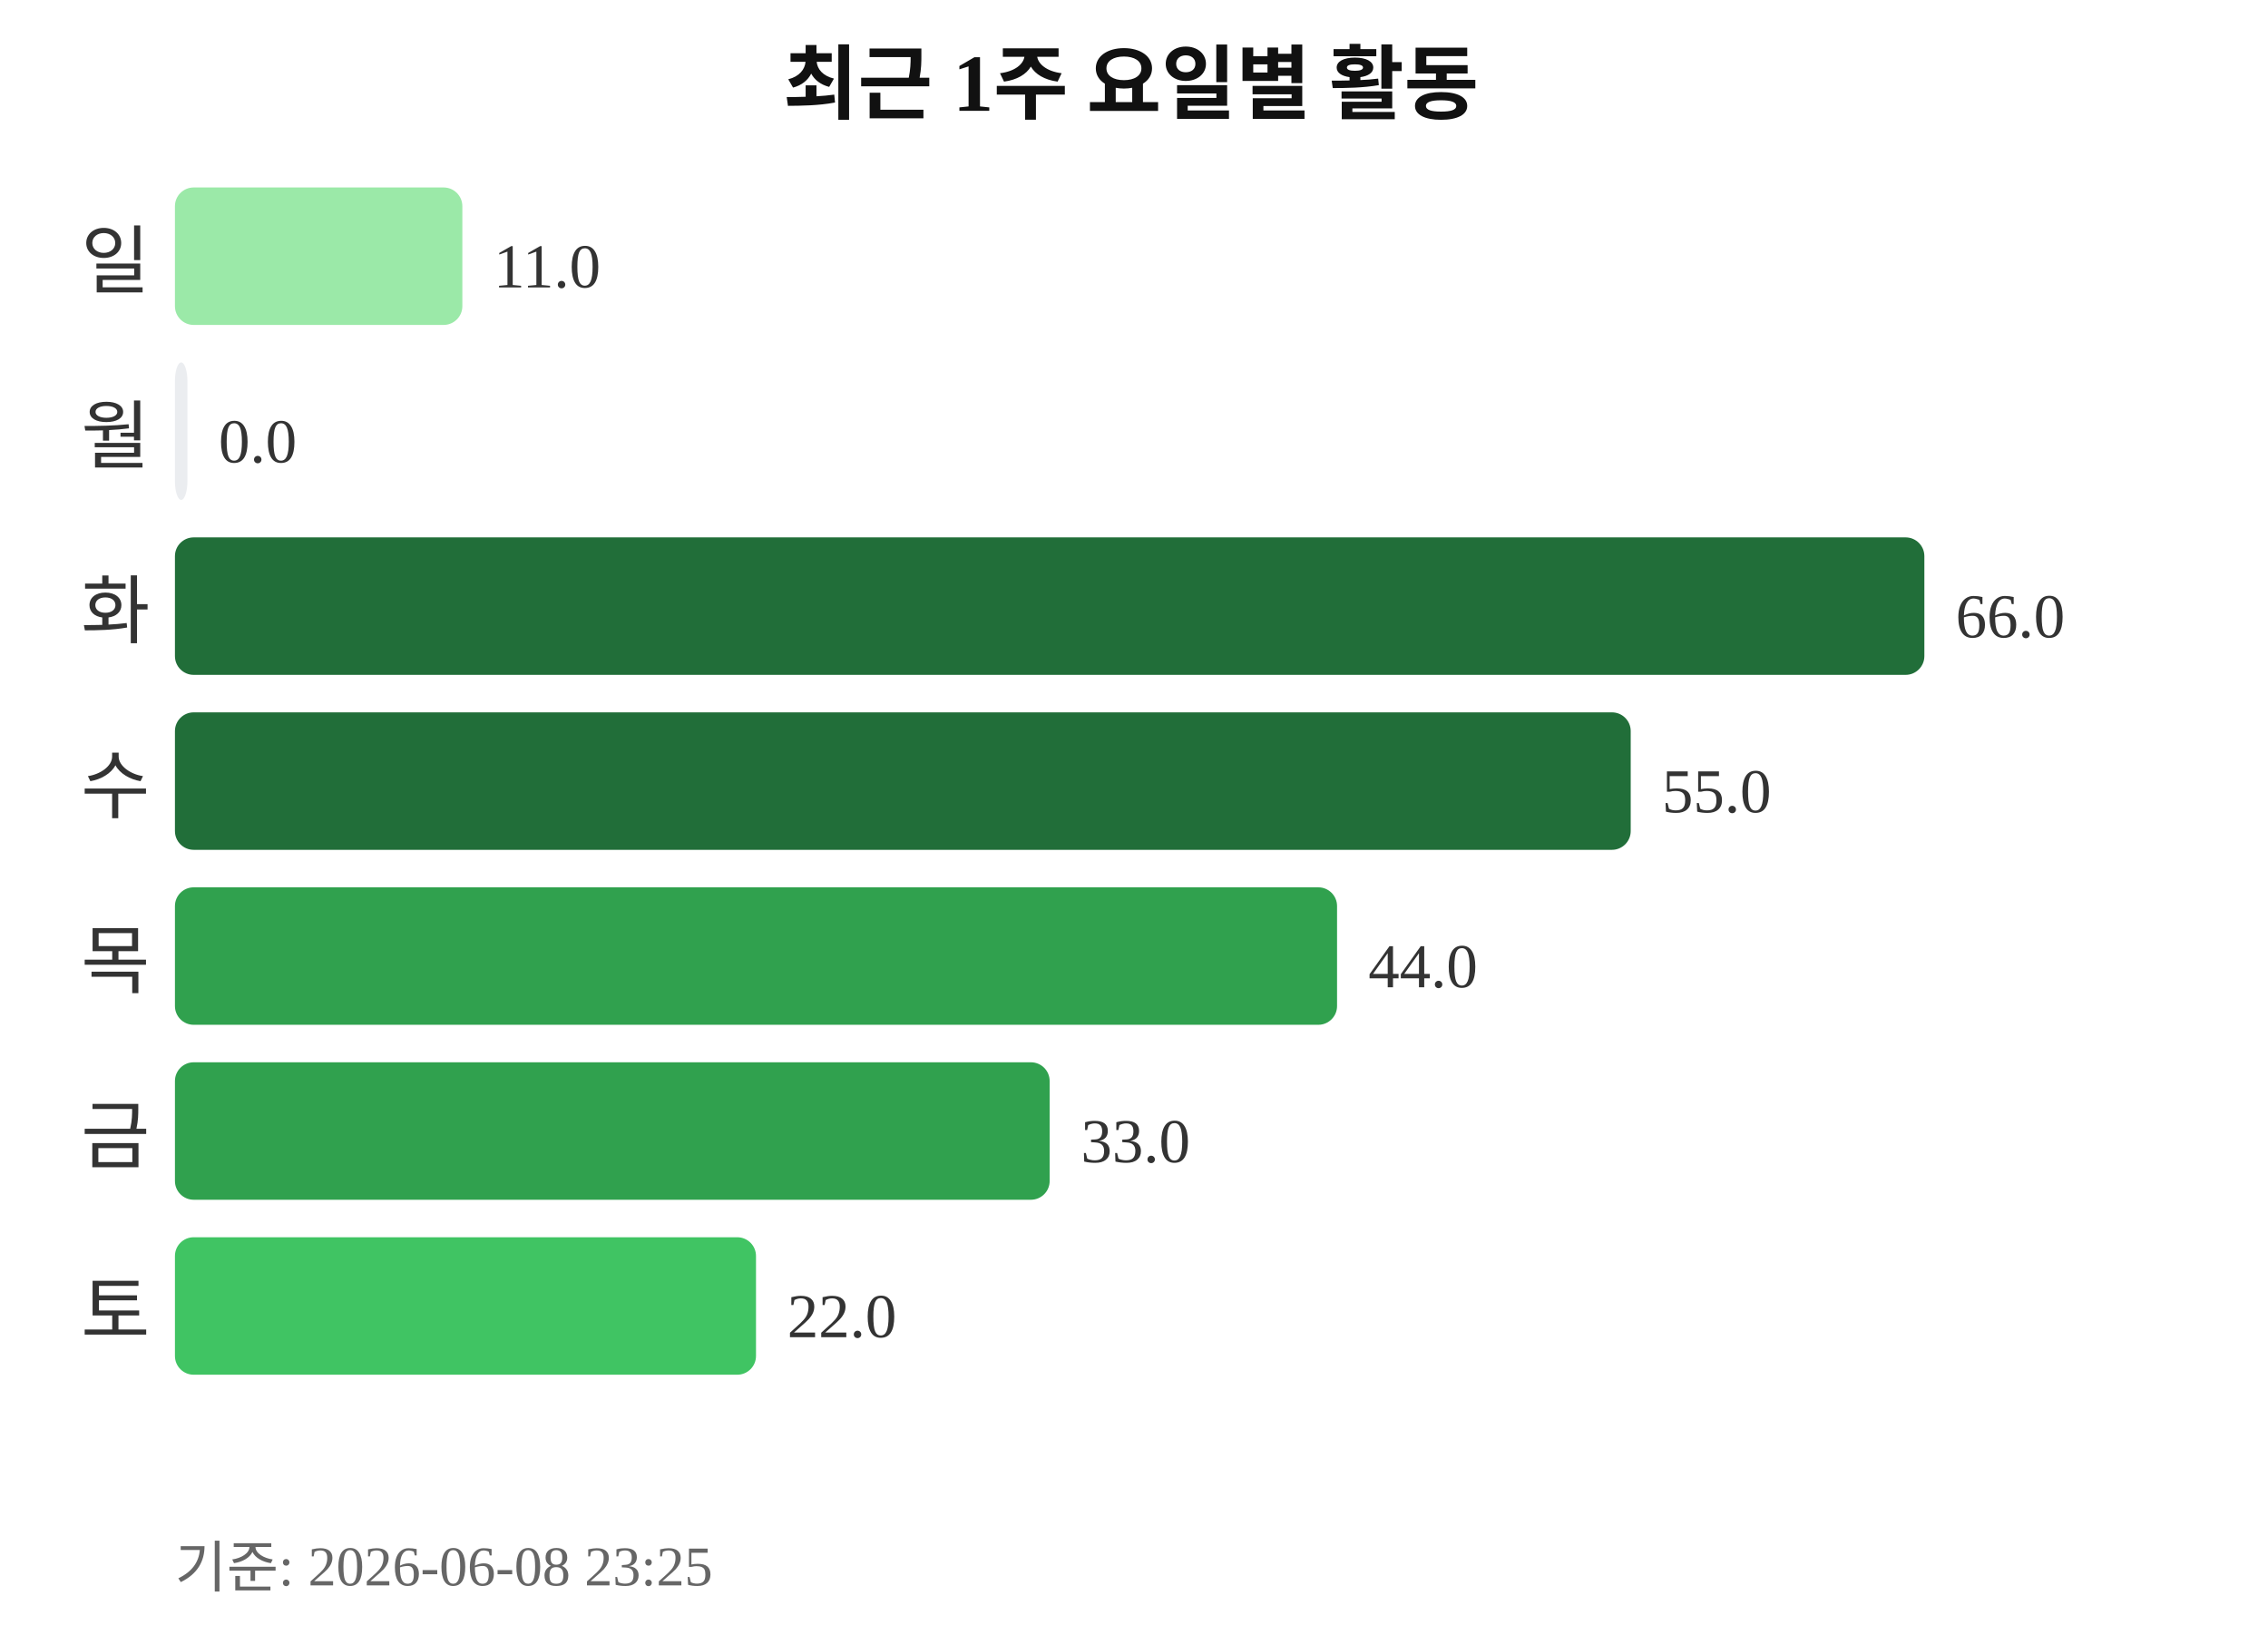
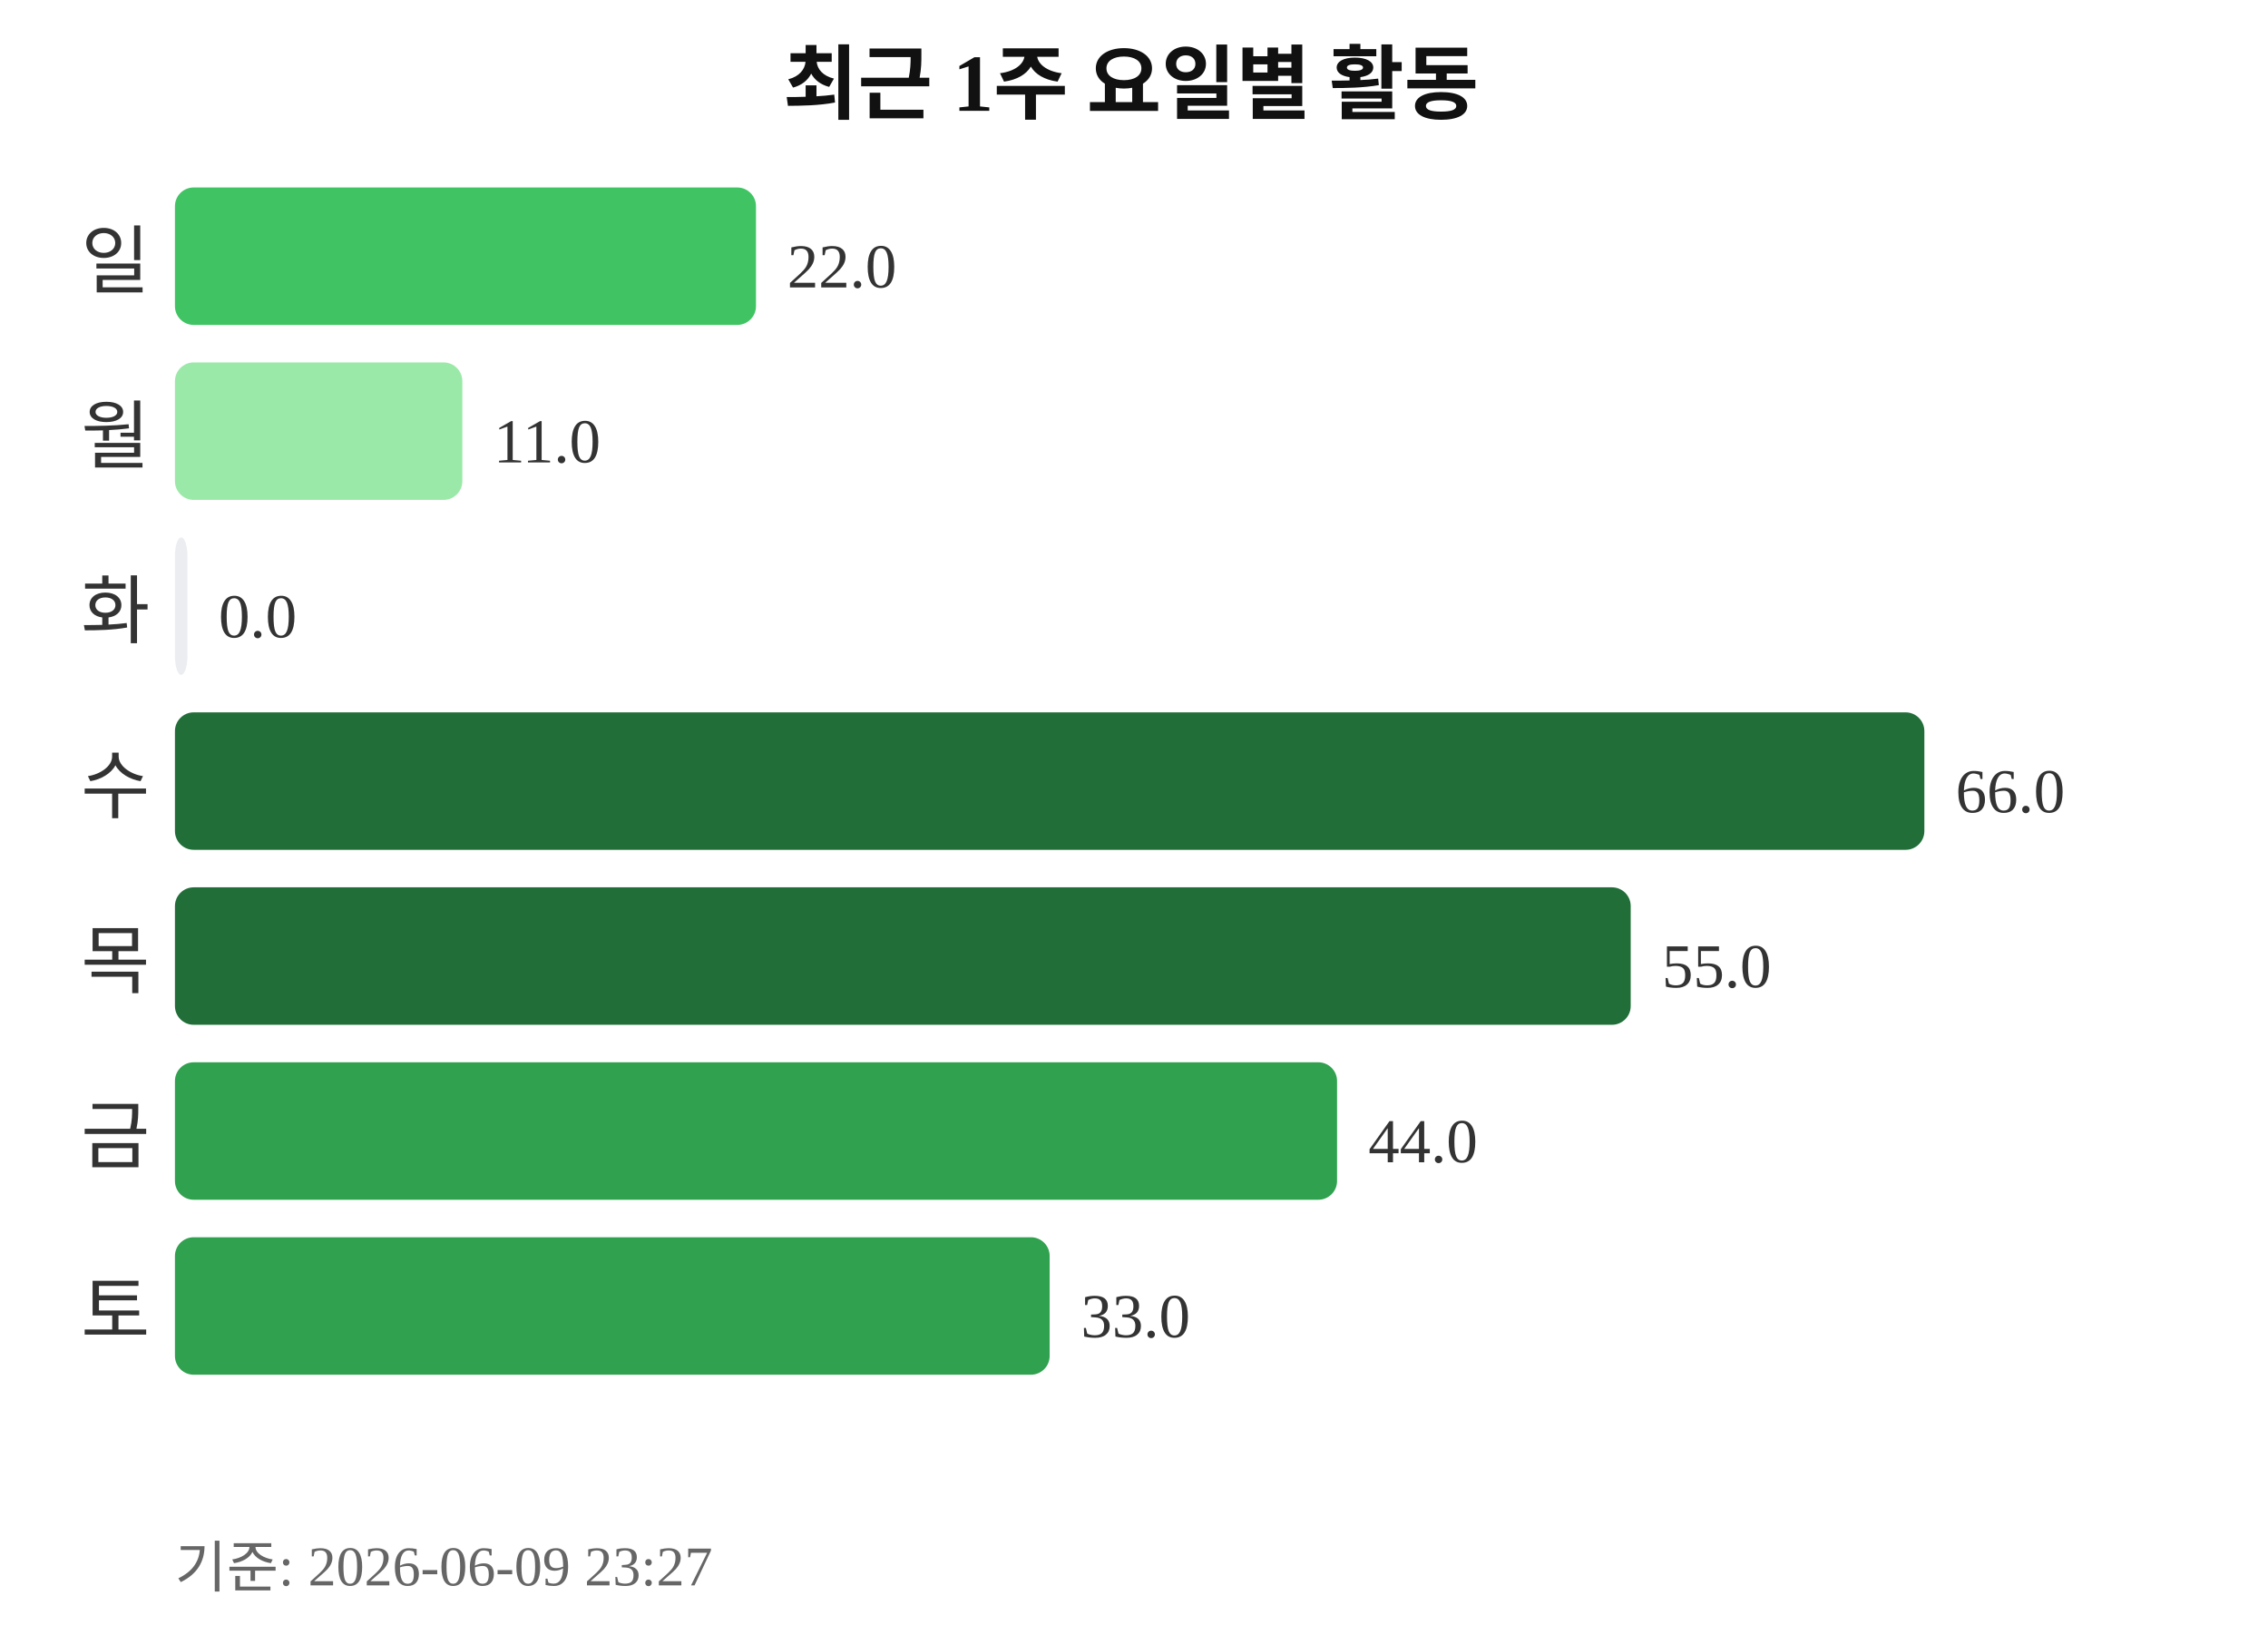
<svg xmlns="http://www.w3.org/2000/svg" width="363" height="260">
  <text x="181" y="18" text-anchor="middle" font-size="13" font-weight="bold" fill="#111111">최근 1주 요일별 활동</text>
  <text x="24" y="46" text-anchor="end" font-size="12" fill="#333333">일</text>
-   <rect x="28" y="30" width="46" height="22" rx="3" fill="#9be9a8" />
-   <text x="79" y="46" font-size="10" fill="#333333">11.0</text>
+   <rect x="28" y="30" width="93" height="22" rx="3" fill="#40c463" />
+   <text x="126" y="46" font-size="10" fill="#333333">22.0</text>
  <text x="24" y="74" text-anchor="end" font-size="12" fill="#333333">월</text>
-   <rect x="28" y="58" width="2" height="22" rx="3" fill="#ebedf0" />
-   <text x="35" y="74" font-size="10" fill="#333333">0.0</text>
+   <rect x="28" y="58" width="46" height="22" rx="3" fill="#9be9a8" />
+   <text x="79" y="74" font-size="10" fill="#333333">11.0</text>
  <text x="24" y="102" text-anchor="end" font-size="12" fill="#333333">화</text>
-   <rect x="28" y="86" width="280" height="22" rx="3" fill="#216e39" />
-   <text x="313" y="102" font-size="10" fill="#333333">66.0</text>
+   <rect x="28" y="86" width="2" height="22" rx="3" fill="#ebedf0" />
+   <text x="35" y="102" font-size="10" fill="#333333">0.0</text>
  <text x="24" y="130" text-anchor="end" font-size="12" fill="#333333">수</text>
-   <rect x="28" y="114" width="233" height="22" rx="3" fill="#216e39" />
-   <text x="266" y="130" font-size="10" fill="#333333">55.0</text>
+   <rect x="28" y="114" width="280" height="22" rx="3" fill="#216e39" />
+   <text x="313" y="130" font-size="10" fill="#333333">66.0</text>
  <text x="24" y="158" text-anchor="end" font-size="12" fill="#333333">목</text>
-   <rect x="28" y="142" width="186" height="22" rx="3" fill="#30a14e" />
-   <text x="219" y="158" font-size="10" fill="#333333">44.0</text>
+   <rect x="28" y="142" width="233" height="22" rx="3" fill="#216e39" />
+   <text x="266" y="158" font-size="10" fill="#333333">55.0</text>
  <text x="24" y="186" text-anchor="end" font-size="12" fill="#333333">금</text>
-   <rect x="28" y="170" width="140" height="22" rx="3" fill="#30a14e" />
-   <text x="173" y="186" font-size="10" fill="#333333">33.0</text>
+   <rect x="28" y="170" width="186" height="22" rx="3" fill="#30a14e" />
+   <text x="219" y="186" font-size="10" fill="#333333">44.0</text>
  <text x="24" y="214" text-anchor="end" font-size="12" fill="#333333">토</text>
-   <rect x="28" y="198" width="93" height="22" rx="3" fill="#40c463" />
-   <text x="126" y="214" font-size="10" fill="#333333">22.0</text>
-   <text x="28" y="254" font-size="9" fill="#666666">기준: 2026-06-08 23:25</text>
+   <rect x="28" y="198" width="140" height="22" rx="3" fill="#30a14e" />
+   <text x="173" y="214" font-size="10" fill="#333333">33.0</text>
+   <text x="28" y="254" font-size="9" fill="#666666">기준: 2026-06-09 23:27</text>
</svg>
